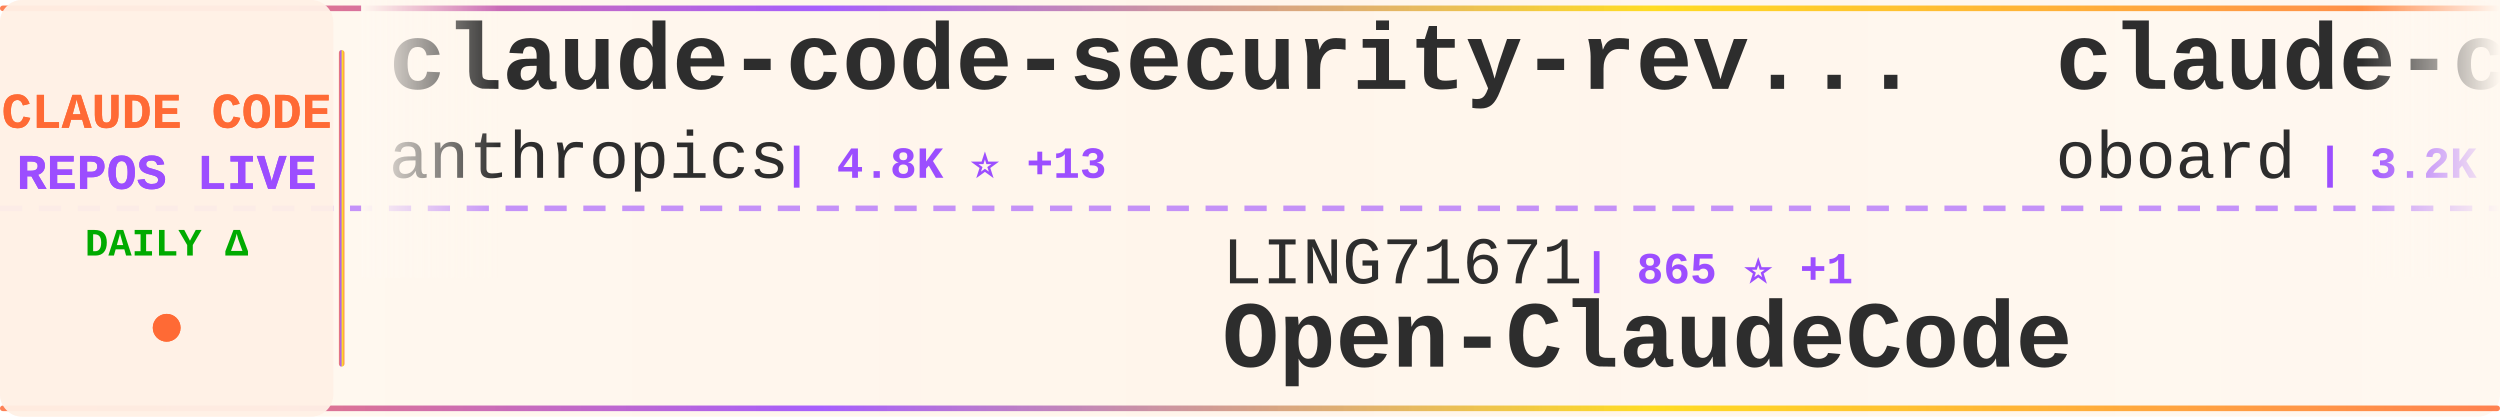
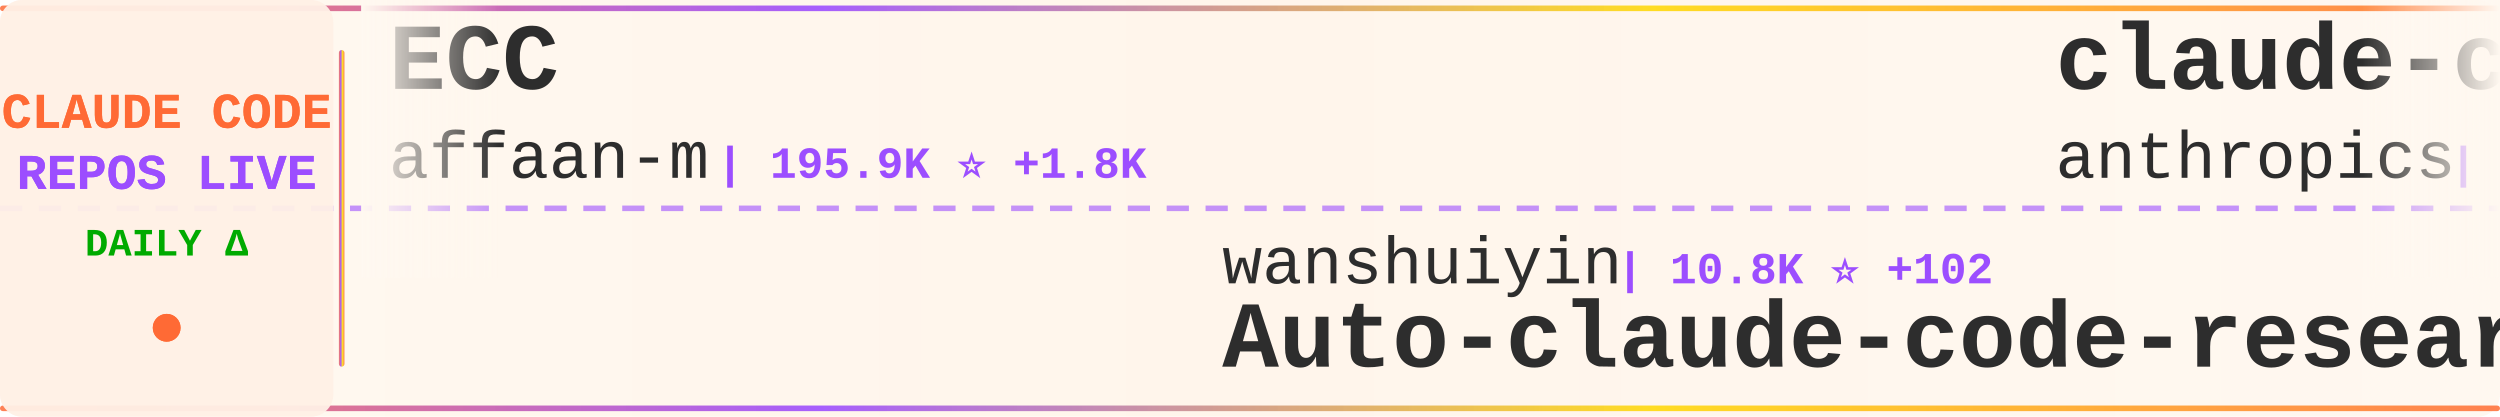
<svg xmlns="http://www.w3.org/2000/svg" width="900" height="150">
  <defs>
    <linearGradient id="tickerBg" x1="0%" y1="0%" x2="100%" y2="0%">
      <stop offset="0%" style="stop-color:#fff8f0;stop-opacity:0.98" />
      <stop offset="50%" style="stop-color:#fff5eb;stop-opacity:1" />
      <stop offset="100%" style="stop-color:#fff8f0;stop-opacity:0.98" />
    </linearGradient>
    <linearGradient id="borderGrad" x1="0%" y1="0%" x2="100%" y2="0%">
      <stop offset="0%" style="stop-color:#FF6B35;stop-opacity:0.85">
        <animate attributeName="stop-opacity" values="0.85;1;0.85" dur="2s" repeatCount="indefinite" />
      </stop>
      <stop offset="33%" style="stop-color:#9C4EFF;stop-opacity:0.9">
        <animate attributeName="stop-opacity" values="0.9;1;0.9" dur="2.2s" repeatCount="indefinite" />
      </stop>
      <stop offset="66%" style="stop-color:#FFD700;stop-opacity:0.85">
        <animate attributeName="stop-opacity" values="0.85;1;0.85" dur="1.8s" repeatCount="indefinite" />
      </stop>
      <stop offset="100%" style="stop-color:#FF6B35;stop-opacity:0.85">
        <animate attributeName="stop-opacity" values="0.85;1;0.85" dur="2s" repeatCount="indefinite" />
      </stop>
    </linearGradient>
    <filter id="textGlow">
      <feGaussianBlur stdDeviation="0.15" result="coloredBlur" />
      <feMerge>
        <feMergeNode in="coloredBlur" />
        <feMergeNode in="SourceGraphic" />
      </feMerge>
    </filter>
    <filter id="metricGlow">
      <feGaussianBlur stdDeviation="0.2" result="coloredBlur" />
      <feMerge>
        <feMergeNode in="coloredBlur" />
        <feMergeNode in="SourceGraphic" />
      </feMerge>
    </filter>
    <linearGradient id="leftFade" x1="0%" y1="0%" x2="100%" y2="0%">
      <stop offset="0%" style="stop-color:#fff8f0;stop-opacity:1" />
      <stop offset="100%" style="stop-color:#fff8f0;stop-opacity:0" />
    </linearGradient>
    <linearGradient id="rightFade" x1="0%" y1="0%" x2="100%" y2="0%">
      <stop offset="0%" style="stop-color:#fff8f0;stop-opacity:0" />
      <stop offset="100%" style="stop-color:#fff8f0;stop-opacity:1" />
    </linearGradient>
  </defs>
  <rect width="900" height="150" fill="url(#tickerBg)" rx="8" />
  <rect x="0" y="2" width="900" height="2" fill="url(#borderGrad)" rx="1" />
  <rect x="0" y="146" width="900" height="2" fill="url(#borderGrad)" rx="1" />
  <line x1="0" y1="75" x2="900" y2="75" stroke="#9C4EFF" stroke-width="2" stroke-dasharray="8 6" opacity="0.6" />
  <rect x="0" y="0" width="120" height="150" fill="#fff0e6" opacity="0.95" rx="8" />
  <text x="60" y="46" font-family="'Courier New', monospace" font-size="18" font-weight="bold" fill="#FF6B35" text-anchor="middle" filter="url(#textGlow)">
    CLAUDE CODE
  </text>
  <text x="60" y="68" font-family="'Courier New', monospace" font-size="18" font-weight="bold" fill="#9C4EFF" text-anchor="middle" filter="url(#textGlow)">
    REPOS LIVE
  </text>
  <text x="60" y="92" font-family="'Courier New', monospace" font-size="14" font-weight="bold" fill="#00aa00" text-anchor="middle">
    DAILY Δ
  </text>
  <circle cx="60" cy="118" r="5" fill="#FF6B35" filter="url(#metricGlow)">
    <animate attributeName="r" values="4;6;4" dur="1.5s" repeatCount="indefinite" />
    <animate attributeName="opacity" values="0.6;1;0.6" dur="1.5s" repeatCount="indefinite" />
  </circle>
  <rect x="122" y="18" width="2" height="114" fill="url(#borderGrad)" rx="1" />
  <clipPath id="tickerClip">
    <rect x="130" y="0" width="770" height="150" />
  </clipPath>
  <g clip-path="url(#tickerClip)">
    <g id="tickerItems">
      <animateTransform attributeName="transform" attributeType="XML" type="translate" from="0 0" to="-3000 0" dur="54s" repeatCount="indefinite" />
      <g transform="translate(0, 0)">
-         <text x="140" y="32" font-family="'Courier New', monospace" font-size="34" font-weight="bold" fill="#2d2d2d">claude-code-security-rev...</text>
-         <text x="140" y="64" font-family="'Courier New', monospace" font-size="24" font-weight="normal" fill="#2d2d2d" opacity="1.0">anthropics</text>
-         <text x="282" y="64" font-family="'Courier New', monospace" font-size="16" font-weight="bold" fill="#9C4EFF"> | 4.8K ⭐ +13</text>
+         <text x="140" y="32" font-family="'Courier New', monospace" font-size="34" font-weight="bold" fill="#2d2d2d">ECC</text>
+         <text x="140" y="64" font-family="'Courier New', monospace" font-size="24" font-weight="normal" fill="#2d2d2d" opacity="1.0">affaan-m</text>
+         <text x="258" y="64" font-family="'Courier New', monospace" font-size="16" font-weight="bold" fill="#9C4EFF"> | 195.9K ⭐ +1.8K</text>
      </g>
      <g transform="translate(300, 0)">
-         <text x="140" y="102" font-family="'Courier New', monospace" font-size="24" font-weight="normal" fill="#2d2d2d" opacity="1.0">LING71671</text>
-         <text x="270" y="102" font-family="'Courier New', monospace" font-size="16" font-weight="bold" fill="#9C4EFF"> | 865 ⭐ +1</text>
-         <text x="140" y="132" font-family="'Courier New', monospace" font-size="34" font-weight="bold" fill="#2d2d2d">Open-ClaudeCode</text>
+         <text x="140" y="102" font-family="'Courier New', monospace" font-size="24" font-weight="normal" fill="#2d2d2d" opacity="1.0">wanshuiyin</text>
+         <text x="282" y="102" font-family="'Courier New', monospace" font-size="16" font-weight="bold" fill="#9C4EFF"> | 10.8K ⭐ +102</text>
+         <text x="140" y="132" font-family="'Courier New', monospace" font-size="34" font-weight="bold" fill="#2d2d2d">Auto-claude-code-researc...</text>
      </g>
      <g transform="translate(600, 0)">
-         <text x="140" y="32" font-family="'Courier New', monospace" font-size="34" font-weight="bold" fill="#2d2d2d">claude-code-rev</text>
-         <text x="140" y="64" font-family="'Courier New', monospace" font-size="24" font-weight="normal" fill="#2d2d2d" opacity="1.0">oboard</text>
-         <text x="234" y="64" font-family="'Courier New', monospace" font-size="16" font-weight="bold" fill="#9C4EFF"> | 3.2K ⭐ +8</text>
+         <text x="140" y="32" font-family="'Courier New', monospace" font-size="34" font-weight="bold" fill="#2d2d2d">claude-code-action</text>
+         <text x="140" y="64" font-family="'Courier New', monospace" font-size="24" font-weight="normal" fill="#2d2d2d" opacity="1.0">anthropics</text>
+         <text x="282" y="64" font-family="'Courier New', monospace" font-size="16" font-weight="bold" fill="#9C4EFF"> | 7.8K ⭐ +15</text>
      </g>
      <g transform="translate(900, 0)">
-         <text x="140" y="102" font-family="'Courier New', monospace" font-size="24" font-weight="normal" fill="#2d2d2d" opacity="1.0">RishabhK103</text>
-         <text x="294" y="102" font-family="'Courier New', monospace" font-size="16" font-weight="bold" fill="#9C4EFF"> | 84 ⭐</text>
-         <text x="140" y="132" font-family="'Courier New', monospace" font-size="34" font-weight="bold" fill="#2d2d2d">claude-code</text>
+         <text x="140" y="102" font-family="'Courier New', monospace" font-size="24" font-weight="normal" fill="#2d2d2d" opacity="1.0">777genius</text>
+         <text x="270" y="102" font-family="'Courier New', monospace" font-size="16" font-weight="bold" fill="#9C4EFF"> | 913 ⭐</text>
+         <text x="140" y="132" font-family="'Courier New', monospace" font-size="34" font-weight="bold" fill="#2d2d2d">claude-code-source-code</text>
      </g>
      <g transform="translate(1200, 0)">
-         <text x="140" y="32" font-family="'Courier New', monospace" font-size="34" font-weight="bold" fill="#2d2d2d">claude-code-pm-course</text>
-         <text x="140" y="64" font-family="'Courier New', monospace" font-size="24" font-weight="normal" fill="#2d2d2d" opacity="1.0">carlvellotti</text>
-         <text x="306" y="64" font-family="'Courier New', monospace" font-size="16" font-weight="bold" fill="#9C4EFF"> | 2.0K ⭐ +4</text>
+         <text x="140" y="32" font-family="'Courier New', monospace" font-size="34" font-weight="bold" fill="#2d2d2d">claude-code</text>
+         <text x="140" y="64" font-family="'Courier New', monospace" font-size="24" font-weight="normal" fill="#2d2d2d" opacity="1.0">T-Lab-CUHKSZ</text>
+         <text x="306" y="64" font-family="'Courier New', monospace" font-size="16" font-weight="bold" fill="#9C4EFF"> | 314 ⭐</text>
      </g>
      <g transform="translate(1500, 0)">
-         <text x="140" y="102" font-family="'Courier New', monospace" font-size="24" font-weight="normal" fill="#2d2d2d" opacity="1.0">anthropics</text>
-         <text x="282" y="102" font-family="'Courier New', monospace" font-size="16" font-weight="bold" fill="#9C4EFF"> | 847 ⭐</text>
-         <text x="140" y="132" font-family="'Courier New', monospace" font-size="34" font-weight="bold" fill="#2d2d2d">claude-code-base-action</text>
+         <text x="140" y="102" font-family="'Courier New', monospace" font-size="24" font-weight="normal" fill="#2d2d2d" opacity="1.0">pengchengneo</text>
+         <text x="306" y="102" font-family="'Courier New', monospace" font-size="16" font-weight="bold" fill="#9C4EFF"> | 1.4K ⭐ +6</text>
+         <text x="140" y="132" font-family="'Courier New', monospace" font-size="34" font-weight="bold" fill="#2d2d2d">Claude-Code</text>
      </g>
      <g transform="translate(1800, 0)">
-         <text x="140" y="32" font-family="'Courier New', monospace" font-size="34" font-weight="bold" fill="#2d2d2d">free-claude-code</text>
-         <text x="140" y="64" font-family="'Courier New', monospace" font-size="24" font-weight="normal" fill="#2d2d2d" opacity="1.0">Alishahryar1</text>
-         <text x="306" y="64" font-family="'Courier New', monospace" font-size="16" font-weight="bold" fill="#9C4EFF"> | 30.2K ⭐ +364</text>
+         <text x="140" y="32" font-family="'Courier New', monospace" font-size="34" font-weight="bold" fill="#2d2d2d">claude-code-workflows</text>
+         <text x="140" y="64" font-family="'Courier New', monospace" font-size="24" font-weight="normal" fill="#2d2d2d" opacity="1.0">OneRedOak</text>
+         <text x="270" y="64" font-family="'Courier New', monospace" font-size="16" font-weight="bold" fill="#9C4EFF"> | 3.8K ⭐ +1</text>
      </g>
      <g transform="translate(2100, 0)">
-         <text x="140" y="102" font-family="'Courier New', monospace" font-size="24" font-weight="normal" fill="#2d2d2d" opacity="1.0">darcyegb</text>
-         <text x="258" y="102" font-family="'Courier New', monospace" font-size="16" font-weight="bold" fill="#9C4EFF"> | 701 ⭐</text>
-         <text x="140" y="132" font-family="'Courier New', monospace" font-size="34" font-weight="bold" fill="#2d2d2d">ClaudeCodeAgents</text>
+         <text x="140" y="102" font-family="'Courier New', monospace" font-size="24" font-weight="normal" fill="#2d2d2d" opacity="1.0">alejandrobalderas</text>
+         <text x="366" y="102" font-family="'Courier New', monospace" font-size="16" font-weight="bold" fill="#9C4EFF"> | 2.1K ⭐ +10</text>
+         <text x="140" y="132" font-family="'Courier New', monospace" font-size="34" font-weight="bold" fill="#2d2d2d">claude-code-from-source</text>
      </g>
      <g transform="translate(2400, 0)">
-         <text x="140" y="32" font-family="'Courier New', monospace" font-size="34" font-weight="bold" fill="#2d2d2d">claude-code-hooks-master...</text>
-         <text x="140" y="64" font-family="'Courier New', monospace" font-size="24" font-weight="normal" fill="#2d2d2d" opacity="1.0">disler</text>
-         <text x="234" y="64" font-family="'Courier New', monospace" font-size="16" font-weight="bold" fill="#9C4EFF"> | 3.7K ⭐ +3</text>
+         <text x="140" y="32" font-family="'Courier New', monospace" font-size="34" font-weight="bold" fill="#2d2d2d">claude-code</text>
+         <text x="140" y="64" font-family="'Courier New', monospace" font-size="24" font-weight="normal" fill="#2d2d2d" opacity="1.0">yasasbanukaofficial</text>
+         <text x="390" y="64" font-family="'Courier New', monospace" font-size="16" font-weight="bold" fill="#9C4EFF"> | 3.3K ⭐ +14</text>
      </g>
      <g transform="translate(2700, 0)">
-         <text x="140" y="102" font-family="'Courier New', monospace" font-size="24" font-weight="normal" fill="#2d2d2d" opacity="1.0">anthropics</text>
-         <text x="282" y="102" font-family="'Courier New', monospace" font-size="16" font-weight="bold" fill="#9C4EFF"> | 141.8K ⭐ +667</text>
-         <text x="140" y="132" font-family="'Courier New', monospace" font-size="34" font-weight="bold" fill="#2d2d2d">skills</text>
+         <text x="140" y="102" font-family="'Courier New', monospace" font-size="24" font-weight="normal" fill="#2d2d2d" opacity="1.0">alirezarezvani</text>
+         <text x="330" y="102" font-family="'Courier New', monospace" font-size="16" font-weight="bold" fill="#9C4EFF"> | 16.3K ⭐ +75</text>
+         <text x="140" y="132" font-family="'Courier New', monospace" font-size="34" font-weight="bold" fill="#2d2d2d">claude-skills</text>
      </g>
      <g transform="translate(3000, 0)">
-         <text x="140" y="32" font-family="'Courier New', monospace" font-size="34" font-weight="bold" fill="#2d2d2d">claude-code-security-rev...</text>
-         <text x="140" y="64" font-family="'Courier New', monospace" font-size="24" font-weight="normal" fill="#2d2d2d" opacity="1.0">anthropics</text>
-         <text x="282" y="64" font-family="'Courier New', monospace" font-size="16" font-weight="bold" fill="#9C4EFF"> | 4.8K ⭐ +13</text>
+         <text x="140" y="32" font-family="'Courier New', monospace" font-size="34" font-weight="bold" fill="#2d2d2d">ECC</text>
+         <text x="140" y="64" font-family="'Courier New', monospace" font-size="24" font-weight="normal" fill="#2d2d2d" opacity="1.0">affaan-m</text>
+         <text x="258" y="64" font-family="'Courier New', monospace" font-size="16" font-weight="bold" fill="#9C4EFF"> | 195.9K ⭐ +1.8K</text>
      </g>
      <g transform="translate(3300, 0)">
-         <text x="140" y="102" font-family="'Courier New', monospace" font-size="24" font-weight="normal" fill="#2d2d2d" opacity="1.0">LING71671</text>
-         <text x="270" y="102" font-family="'Courier New', monospace" font-size="16" font-weight="bold" fill="#9C4EFF"> | 865 ⭐ +1</text>
-         <text x="140" y="132" font-family="'Courier New', monospace" font-size="34" font-weight="bold" fill="#2d2d2d">Open-ClaudeCode</text>
+         <text x="140" y="102" font-family="'Courier New', monospace" font-size="24" font-weight="normal" fill="#2d2d2d" opacity="1.0">wanshuiyin</text>
+         <text x="282" y="102" font-family="'Courier New', monospace" font-size="16" font-weight="bold" fill="#9C4EFF"> | 10.8K ⭐ +102</text>
+         <text x="140" y="132" font-family="'Courier New', monospace" font-size="34" font-weight="bold" fill="#2d2d2d">Auto-claude-code-researc...</text>
      </g>
      <g transform="translate(3600, 0)">
-         <text x="140" y="32" font-family="'Courier New', monospace" font-size="34" font-weight="bold" fill="#2d2d2d">claude-code-rev</text>
-         <text x="140" y="64" font-family="'Courier New', monospace" font-size="24" font-weight="normal" fill="#2d2d2d" opacity="1.0">oboard</text>
-         <text x="234" y="64" font-family="'Courier New', monospace" font-size="16" font-weight="bold" fill="#9C4EFF"> | 3.2K ⭐ +8</text>
+         <text x="140" y="32" font-family="'Courier New', monospace" font-size="34" font-weight="bold" fill="#2d2d2d">claude-code-action</text>
+         <text x="140" y="64" font-family="'Courier New', monospace" font-size="24" font-weight="normal" fill="#2d2d2d" opacity="1.0">anthropics</text>
+         <text x="282" y="64" font-family="'Courier New', monospace" font-size="16" font-weight="bold" fill="#9C4EFF"> | 7.8K ⭐ +15</text>
      </g>
      <g transform="translate(3900, 0)">
-         <text x="140" y="102" font-family="'Courier New', monospace" font-size="24" font-weight="normal" fill="#2d2d2d" opacity="1.0">RishabhK103</text>
-         <text x="294" y="102" font-family="'Courier New', monospace" font-size="16" font-weight="bold" fill="#9C4EFF"> | 84 ⭐</text>
-         <text x="140" y="132" font-family="'Courier New', monospace" font-size="34" font-weight="bold" fill="#2d2d2d">claude-code</text>
+         <text x="140" y="102" font-family="'Courier New', monospace" font-size="24" font-weight="normal" fill="#2d2d2d" opacity="1.0">777genius</text>
+         <text x="270" y="102" font-family="'Courier New', monospace" font-size="16" font-weight="bold" fill="#9C4EFF"> | 913 ⭐</text>
+         <text x="140" y="132" font-family="'Courier New', monospace" font-size="34" font-weight="bold" fill="#2d2d2d">claude-code-source-code</text>
      </g>
    </g>
  </g>
  <rect x="130" y="0" width="50" height="100" fill="url(#leftFade)" />
  <rect x="850" y="0" width="50" height="100" fill="url(#rightFade)" />
</svg>
